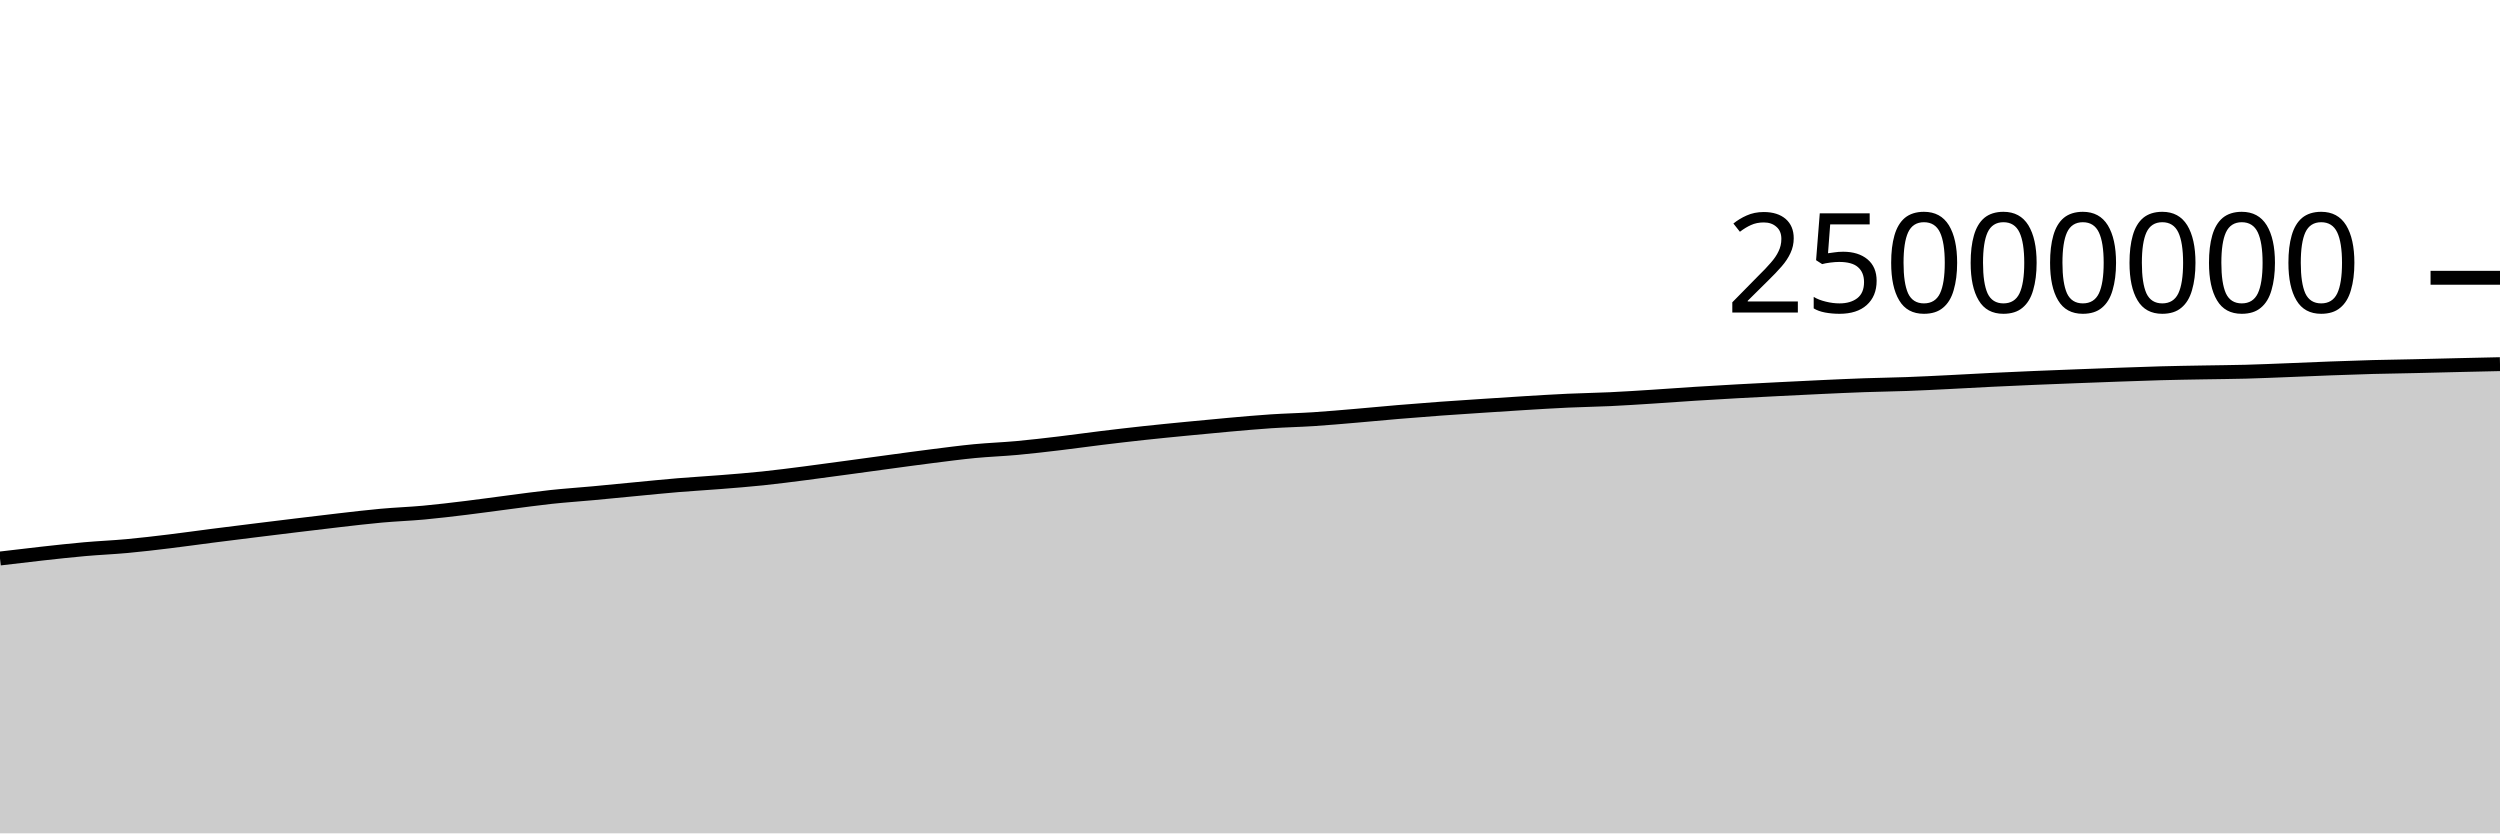
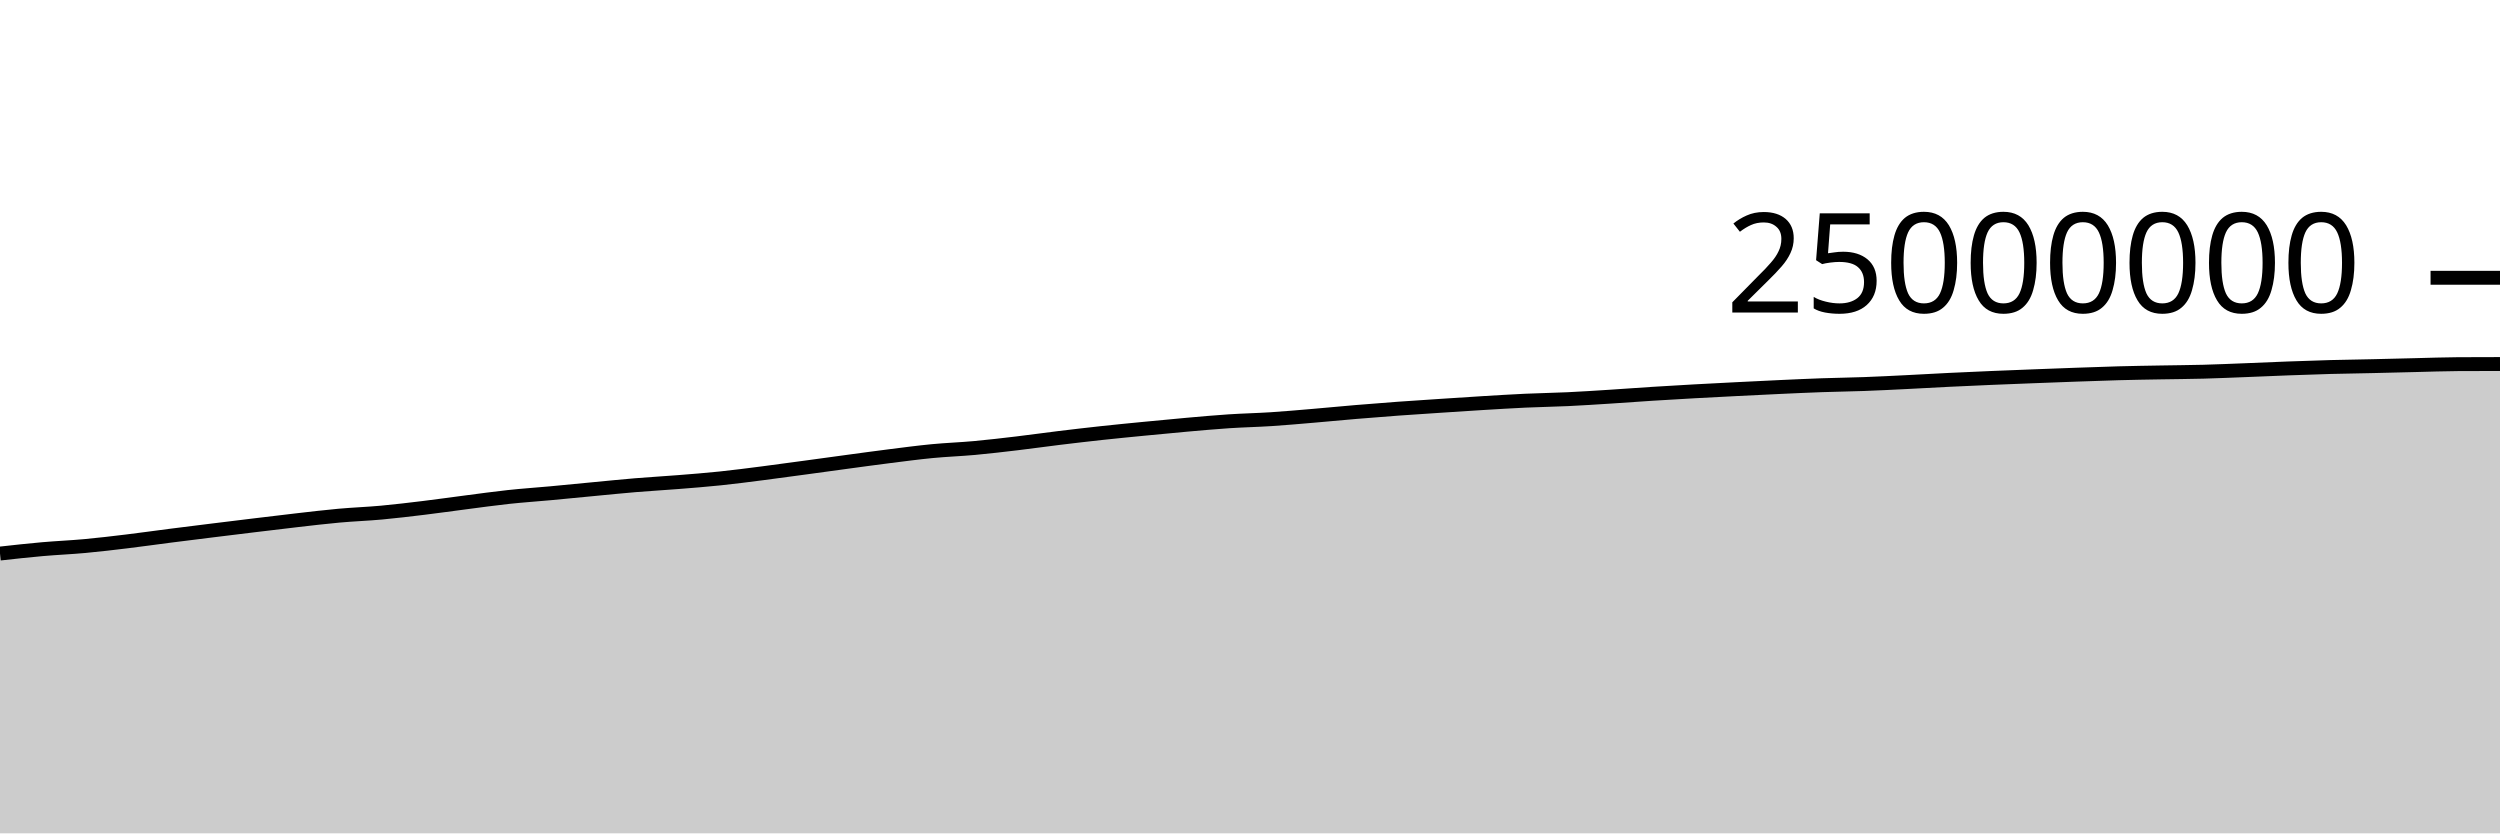
<svg xmlns="http://www.w3.org/2000/svg" viewBox="0 0 180 60">
  <g transform="translate(0,20)">
-     <path class="area" fill="rgba(0, 0, 0, 0.2)" d="M0,20.212C1.017,20.09,2.034,19.968,3.051,19.856C4.068,19.744,5.085,19.63,6.102,19.54C7.119,19.45,8.136,19.41,9.153,19.316C10.169,19.223,11.186,19.101,12.203,18.978C13.22,18.856,14.237,18.709,15.254,18.579C16.271,18.448,17.288,18.323,18.305,18.197C19.322,18.071,20.339,17.946,21.356,17.823C22.373,17.7,23.39,17.574,24.407,17.459C25.424,17.343,26.441,17.22,27.458,17.128C28.475,17.036,29.492,17.001,30.508,16.908C31.525,16.814,32.542,16.691,33.559,16.567C34.576,16.444,35.593,16.298,36.61,16.167C37.627,16.036,38.644,15.892,39.661,15.782C40.678,15.673,41.695,15.606,42.712,15.512C43.729,15.418,44.746,15.315,45.763,15.219C46.78,15.122,47.797,15.018,48.814,14.933C49.831,14.849,50.847,14.793,51.864,14.711C52.881,14.63,53.898,14.552,54.915,14.445C55.932,14.339,56.949,14.205,57.966,14.075C58.983,13.945,60,13.804,61.017,13.666C62.034,13.528,63.051,13.386,64.068,13.249C65.085,13.111,66.102,12.971,67.119,12.843C68.136,12.715,69.153,12.579,70.169,12.481C71.186,12.383,72.203,12.349,73.22,12.256C74.237,12.162,75.254,12.043,76.271,11.922C77.288,11.801,78.305,11.656,79.322,11.532C80.339,11.409,81.356,11.289,82.373,11.179C83.39,11.069,84.407,10.97,85.424,10.871C86.441,10.772,87.458,10.672,88.475,10.583C89.492,10.493,90.508,10.4,91.525,10.333C92.542,10.266,93.559,10.246,94.576,10.18C95.593,10.114,96.61,10.022,97.627,9.936C98.644,9.85,99.661,9.749,100.678,9.664C101.695,9.579,102.712,9.499,103.729,9.424C104.746,9.35,105.763,9.285,106.78,9.218C107.797,9.151,108.814,9.083,109.831,9.021C110.847,8.96,111.864,8.896,112.881,8.849C113.898,8.802,114.915,8.788,115.932,8.74C116.949,8.692,117.966,8.625,118.983,8.56C120,8.496,121.017,8.417,122.034,8.353C123.051,8.288,124.068,8.229,125.085,8.173C126.102,8.116,127.119,8.065,128.136,8.014C129.153,7.962,130.169,7.912,131.186,7.865C132.203,7.819,133.22,7.771,134.237,7.735C135.254,7.699,136.271,7.688,137.288,7.65C138.305,7.613,139.322,7.56,140.339,7.51C141.356,7.46,142.373,7.399,143.39,7.35C144.407,7.3,145.424,7.255,146.441,7.212C147.458,7.169,148.475,7.13,149.492,7.091C150.508,7.051,151.525,7.013,152.542,6.977C153.559,6.941,154.576,6.902,155.593,6.875C156.61,6.847,157.627,6.832,158.644,6.814C159.661,6.795,160.678,6.79,161.695,6.763C162.712,6.736,163.729,6.69,164.746,6.651C165.763,6.612,166.78,6.565,167.797,6.527C168.814,6.49,169.831,6.453,170.847,6.425C171.864,6.398,172.881,6.385,173.898,6.362C174.915,6.34,175.932,6.312,176.949,6.288C177.966,6.265,178.983,6.242,180,6.219L180,40C178.983,40,177.966,40,176.949,40C175.932,40,174.915,40,173.898,40C172.881,40,171.864,40,170.847,40C169.831,40,168.814,40,167.797,40C166.78,40,165.763,40,164.746,40C163.729,40,162.712,40,161.695,40C160.678,40,159.661,40,158.644,40C157.627,40,156.61,40,155.593,40C154.576,40,153.559,40,152.542,40C151.525,40,150.508,40,149.492,40C148.475,40,147.458,40,146.441,40C145.424,40,144.407,40,143.39,40C142.373,40,141.356,40,140.339,40C139.322,40,138.305,40,137.288,40C136.271,40,135.254,40,134.237,40C133.22,40,132.203,40,131.186,40C130.169,40,129.153,40,128.136,40C127.119,40,126.102,40,125.085,40C124.068,40,123.051,40,122.034,40C121.017,40,120,40,118.983,40C117.966,40,116.949,40,115.932,40C114.915,40,113.898,40,112.881,40C111.864,40,110.847,40,109.831,40C108.814,40,107.797,40,106.78,40C105.763,40,104.746,40,103.729,40C102.712,40,101.695,40,100.678,40C99.661,40,98.644,40,97.627,40C96.61,40,95.593,40,94.576,40C93.559,40,92.542,40,91.525,40C90.508,40,89.492,40,88.475,40C87.458,40,86.441,40,85.424,40C84.407,40,83.39,40,82.373,40C81.356,40,80.339,40,79.322,40C78.305,40,77.288,40,76.271,40C75.254,40,74.237,40,73.22,40C72.203,40,71.186,40,70.169,40C69.153,40,68.136,40,67.119,40C66.102,40,65.085,40,64.068,40C63.051,40,62.034,40,61.017,40C60,40,58.983,40,57.966,40C56.949,40,55.932,40,54.915,40C53.898,40,52.881,40,51.864,40C50.847,40,49.831,40,48.814,40C47.797,40,46.78,40,45.763,40C44.746,40,43.729,40,42.712,40C41.695,40,40.678,40,39.661,40C38.644,40,37.627,40,36.61,40C35.593,40,34.576,40,33.559,40C32.542,40,31.525,40,30.508,40C29.492,40,28.475,40,27.458,40C26.441,40,25.424,40,24.407,40C23.39,40,22.373,40,21.356,40C20.339,40,19.322,40,18.305,40C17.288,40,16.271,40,15.254,40C14.237,40,13.22,40,12.203,40C11.186,40,10.169,40,9.153,40C8.136,40,7.119,40,6.102,40C5.085,40,4.068,40,3.051,40C2.034,40,1.017,40,0,40Z" />
-     <path class="line" stroke="black" fill="none" d="M0,20.212C1.017,20.09,2.034,19.968,3.051,19.856C4.068,19.744,5.085,19.63,6.102,19.54C7.119,19.45,8.136,19.41,9.153,19.316C10.169,19.223,11.186,19.101,12.203,18.978C13.22,18.856,14.237,18.709,15.254,18.579C16.271,18.448,17.288,18.323,18.305,18.197C19.322,18.071,20.339,17.946,21.356,17.823C22.373,17.7,23.39,17.574,24.407,17.459C25.424,17.343,26.441,17.22,27.458,17.128C28.475,17.036,29.492,17.001,30.508,16.908C31.525,16.814,32.542,16.691,33.559,16.567C34.576,16.444,35.593,16.298,36.61,16.167C37.627,16.036,38.644,15.892,39.661,15.782C40.678,15.673,41.695,15.606,42.712,15.512C43.729,15.418,44.746,15.315,45.763,15.219C46.78,15.122,47.797,15.018,48.814,14.933C49.831,14.849,50.847,14.793,51.864,14.711C52.881,14.63,53.898,14.552,54.915,14.445C55.932,14.339,56.949,14.205,57.966,14.075C58.983,13.945,60,13.804,61.017,13.666C62.034,13.528,63.051,13.386,64.068,13.249C65.085,13.111,66.102,12.971,67.119,12.843C68.136,12.715,69.153,12.579,70.169,12.481C71.186,12.383,72.203,12.349,73.22,12.256C74.237,12.162,75.254,12.043,76.271,11.922C77.288,11.801,78.305,11.656,79.322,11.532C80.339,11.409,81.356,11.289,82.373,11.179C83.39,11.069,84.407,10.97,85.424,10.871C86.441,10.772,87.458,10.672,88.475,10.583C89.492,10.493,90.508,10.4,91.525,10.333C92.542,10.266,93.559,10.246,94.576,10.18C95.593,10.114,96.61,10.022,97.627,9.936C98.644,9.85,99.661,9.749,100.678,9.664C101.695,9.579,102.712,9.499,103.729,9.424C104.746,9.35,105.763,9.285,106.78,9.218C107.797,9.151,108.814,9.083,109.831,9.021C110.847,8.96,111.864,8.896,112.881,8.849C113.898,8.802,114.915,8.788,115.932,8.74C116.949,8.692,117.966,8.625,118.983,8.56C120,8.496,121.017,8.417,122.034,8.353C123.051,8.288,124.068,8.229,125.085,8.173C126.102,8.116,127.119,8.065,128.136,8.014C129.153,7.962,130.169,7.912,131.186,7.865C132.203,7.819,133.22,7.771,134.237,7.735C135.254,7.699,136.271,7.688,137.288,7.65C138.305,7.613,139.322,7.56,140.339,7.51C141.356,7.46,142.373,7.399,143.39,7.35C144.407,7.3,145.424,7.255,146.441,7.212C147.458,7.169,148.475,7.13,149.492,7.091C150.508,7.051,151.525,7.013,152.542,6.977C153.559,6.941,154.576,6.902,155.593,6.875C156.61,6.847,157.627,6.832,158.644,6.814C159.661,6.795,160.678,6.79,161.695,6.763C162.712,6.736,163.729,6.69,164.746,6.651C165.763,6.612,166.78,6.565,167.797,6.527C168.814,6.49,169.831,6.453,170.847,6.425C171.864,6.398,172.881,6.385,173.898,6.362C174.915,6.34,175.932,6.312,176.949,6.288C177.966,6.265,178.983,6.242,180,6.219" />
+     <path class="area" fill="rgba(0, 0, 0, 0.2)" d="M0,19.856C1.017,19.743,2.034,19.63,3.051,19.54C4.068,19.45,5.085,19.41,6.102,19.316C7.119,19.223,8.136,19.101,9.153,18.978C10.169,18.856,11.186,18.709,12.203,18.579C13.22,18.448,14.237,18.323,15.254,18.197C16.271,18.071,17.288,17.946,18.305,17.823C19.322,17.7,20.339,17.574,21.356,17.459C22.373,17.343,23.39,17.22,24.407,17.128C25.424,17.036,26.441,17.001,27.458,16.908C28.475,16.814,29.492,16.691,30.508,16.568C31.525,16.444,32.542,16.298,33.559,16.167C34.576,16.036,35.593,15.892,36.61,15.783C37.627,15.673,38.644,15.606,39.661,15.512C40.678,15.418,41.695,15.315,42.712,15.219C43.729,15.122,44.746,15.018,45.763,14.933C46.78,14.849,47.797,14.793,48.814,14.711C49.831,14.63,50.847,14.552,51.864,14.445C52.881,14.339,53.898,14.205,54.915,14.075C55.932,13.945,56.949,13.804,57.966,13.666C58.983,13.528,60,13.386,61.017,13.249C62.034,13.111,63.051,12.971,64.068,12.843C65.085,12.715,66.102,12.579,67.119,12.481C68.136,12.383,69.153,12.349,70.169,12.256C71.186,12.162,72.203,12.043,73.22,11.922C74.237,11.801,75.254,11.656,76.271,11.532C77.288,11.409,78.305,11.289,79.322,11.179C80.339,11.069,81.356,10.97,82.373,10.871C83.39,10.772,84.407,10.672,85.424,10.583C86.441,10.493,87.458,10.4,88.475,10.333C89.492,10.266,90.508,10.246,91.525,10.18C92.542,10.114,93.559,10.022,94.576,9.936C95.593,9.85,96.61,9.749,97.627,9.664C98.644,9.579,99.661,9.499,100.678,9.424C101.695,9.35,102.712,9.285,103.729,9.218C104.746,9.151,105.763,9.083,106.78,9.021C107.797,8.96,108.814,8.896,109.831,8.849C110.847,8.802,111.864,8.788,112.881,8.74C113.898,8.692,114.915,8.625,115.932,8.56C116.949,8.496,117.966,8.417,118.983,8.353C120,8.288,121.017,8.229,122.034,8.173C123.051,8.116,124.068,8.065,125.085,8.014C126.102,7.962,127.119,7.912,128.136,7.865C129.153,7.819,130.169,7.771,131.186,7.735C132.203,7.699,133.22,7.688,134.237,7.65C135.254,7.613,136.271,7.56,137.288,7.51C138.305,7.46,139.322,7.399,140.339,7.35C141.356,7.3,142.373,7.255,143.39,7.212C144.407,7.169,145.424,7.13,146.441,7.091C147.458,7.051,148.475,7.013,149.492,6.977C150.508,6.941,151.525,6.902,152.542,6.875C153.559,6.847,154.576,6.832,155.593,6.814C156.61,6.795,157.627,6.79,158.644,6.763C159.661,6.736,160.678,6.69,161.695,6.651C162.712,6.612,163.729,6.565,164.746,6.527C165.763,6.49,166.78,6.453,167.797,6.425C168.814,6.398,169.831,6.385,170.847,6.362C171.864,6.34,172.881,6.312,173.898,6.288C174.915,6.265,175.932,6.224,176.949,6.219C177.966,6.213,178.983,6.212,180,6.21L180,40C178.983,40,177.966,40,176.949,40C175.932,40,174.915,40,173.898,40C172.881,40,171.864,40,170.847,40C169.831,40,168.814,40,167.797,40C166.78,40,165.763,40,164.746,40C163.729,40,162.712,40,161.695,40C160.678,40,159.661,40,158.644,40C157.627,40,156.61,40,155.593,40C154.576,40,153.559,40,152.542,40C151.525,40,150.508,40,149.492,40C148.475,40,147.458,40,146.441,40C145.424,40,144.407,40,143.39,40C142.373,40,141.356,40,140.339,40C139.322,40,138.305,40,137.288,40C136.271,40,135.254,40,134.237,40C133.22,40,132.203,40,131.186,40C130.169,40,129.153,40,128.136,40C127.119,40,126.102,40,125.085,40C124.068,40,123.051,40,122.034,40C121.017,40,120,40,118.983,40C117.966,40,116.949,40,115.932,40C114.915,40,113.898,40,112.881,40C111.864,40,110.847,40,109.831,40C108.814,40,107.797,40,106.78,40C105.763,40,104.746,40,103.729,40C102.712,40,101.695,40,100.678,40C99.661,40,98.644,40,97.627,40C96.61,40,95.593,40,94.576,40C93.559,40,92.542,40,91.525,40C90.508,40,89.492,40,88.475,40C87.458,40,86.441,40,85.424,40C84.407,40,83.39,40,82.373,40C81.356,40,80.339,40,79.322,40C78.305,40,77.288,40,76.271,40C75.254,40,74.237,40,73.22,40C72.203,40,71.186,40,70.169,40C69.153,40,68.136,40,67.119,40C66.102,40,65.085,40,64.068,40C63.051,40,62.034,40,61.017,40C60,40,58.983,40,57.966,40C56.949,40,55.932,40,54.915,40C53.898,40,52.881,40,51.864,40C50.847,40,49.831,40,48.814,40C47.797,40,46.78,40,45.763,40C44.746,40,43.729,40,42.712,40C41.695,40,40.678,40,39.661,40C38.644,40,37.627,40,36.61,40C35.593,40,34.576,40,33.559,40C32.542,40,31.525,40,30.508,40C29.492,40,28.475,40,27.458,40C26.441,40,25.424,40,24.407,40C23.39,40,22.373,40,21.356,40C20.339,40,19.322,40,18.305,40C17.288,40,16.271,40,15.254,40C14.237,40,13.22,40,12.203,40C11.186,40,10.169,40,9.153,40C8.136,40,7.119,40,6.102,40C5.085,40,4.068,40,3.051,40C2.034,40,1.017,40,0,40Z" />
+     <path class="line" stroke="black" fill="none" d="M0,19.856C1.017,19.743,2.034,19.63,3.051,19.54C4.068,19.45,5.085,19.41,6.102,19.316C7.119,19.223,8.136,19.101,9.153,18.978C10.169,18.856,11.186,18.709,12.203,18.579C13.22,18.448,14.237,18.323,15.254,18.197C16.271,18.071,17.288,17.946,18.305,17.823C19.322,17.7,20.339,17.574,21.356,17.459C22.373,17.343,23.39,17.22,24.407,17.128C25.424,17.036,26.441,17.001,27.458,16.908C28.475,16.814,29.492,16.691,30.508,16.568C31.525,16.444,32.542,16.298,33.559,16.167C34.576,16.036,35.593,15.892,36.61,15.783C37.627,15.673,38.644,15.606,39.661,15.512C40.678,15.418,41.695,15.315,42.712,15.219C43.729,15.122,44.746,15.018,45.763,14.933C46.78,14.849,47.797,14.793,48.814,14.711C49.831,14.63,50.847,14.552,51.864,14.445C52.881,14.339,53.898,14.205,54.915,14.075C55.932,13.945,56.949,13.804,57.966,13.666C58.983,13.528,60,13.386,61.017,13.249C62.034,13.111,63.051,12.971,64.068,12.843C65.085,12.715,66.102,12.579,67.119,12.481C68.136,12.383,69.153,12.349,70.169,12.256C71.186,12.162,72.203,12.043,73.22,11.922C74.237,11.801,75.254,11.656,76.271,11.532C77.288,11.409,78.305,11.289,79.322,11.179C80.339,11.069,81.356,10.97,82.373,10.871C83.39,10.772,84.407,10.672,85.424,10.583C86.441,10.493,87.458,10.4,88.475,10.333C89.492,10.266,90.508,10.246,91.525,10.18C92.542,10.114,93.559,10.022,94.576,9.936C95.593,9.85,96.61,9.749,97.627,9.664C98.644,9.579,99.661,9.499,100.678,9.424C101.695,9.35,102.712,9.285,103.729,9.218C104.746,9.151,105.763,9.083,106.78,9.021C107.797,8.96,108.814,8.896,109.831,8.849C110.847,8.802,111.864,8.788,112.881,8.74C113.898,8.692,114.915,8.625,115.932,8.56C116.949,8.496,117.966,8.417,118.983,8.353C120,8.288,121.017,8.229,122.034,8.173C123.051,8.116,124.068,8.065,125.085,8.014C126.102,7.962,127.119,7.912,128.136,7.865C129.153,7.819,130.169,7.771,131.186,7.735C132.203,7.699,133.22,7.688,134.237,7.65C135.254,7.613,136.271,7.56,137.288,7.51C138.305,7.46,139.322,7.399,140.339,7.35C141.356,7.3,142.373,7.255,143.39,7.212C144.407,7.169,145.424,7.13,146.441,7.091C147.458,7.051,148.475,7.013,149.492,6.977C150.508,6.941,151.525,6.902,152.542,6.875C153.559,6.847,154.576,6.832,155.593,6.814C156.61,6.795,157.627,6.79,158.644,6.763C159.661,6.736,160.678,6.69,161.695,6.651C162.712,6.612,163.729,6.565,164.746,6.527C165.763,6.49,166.78,6.453,167.797,6.425C168.814,6.398,169.831,6.385,170.847,6.362C171.864,6.34,172.881,6.312,173.898,6.288C174.915,6.265,175.932,6.224,176.949,6.219C177.966,6.213,178.983,6.212,180,6.21" />
    <path class="axis-ceiling" stroke-width="1" stroke="black" fill="none" d="M175,0L180,0" />
    <text class="axis-ceiling-label" font-family="sans-serif" text-anchor="end" font-size="10px" x="170" y="2.5">25000000</text>
  </g>
</svg>
